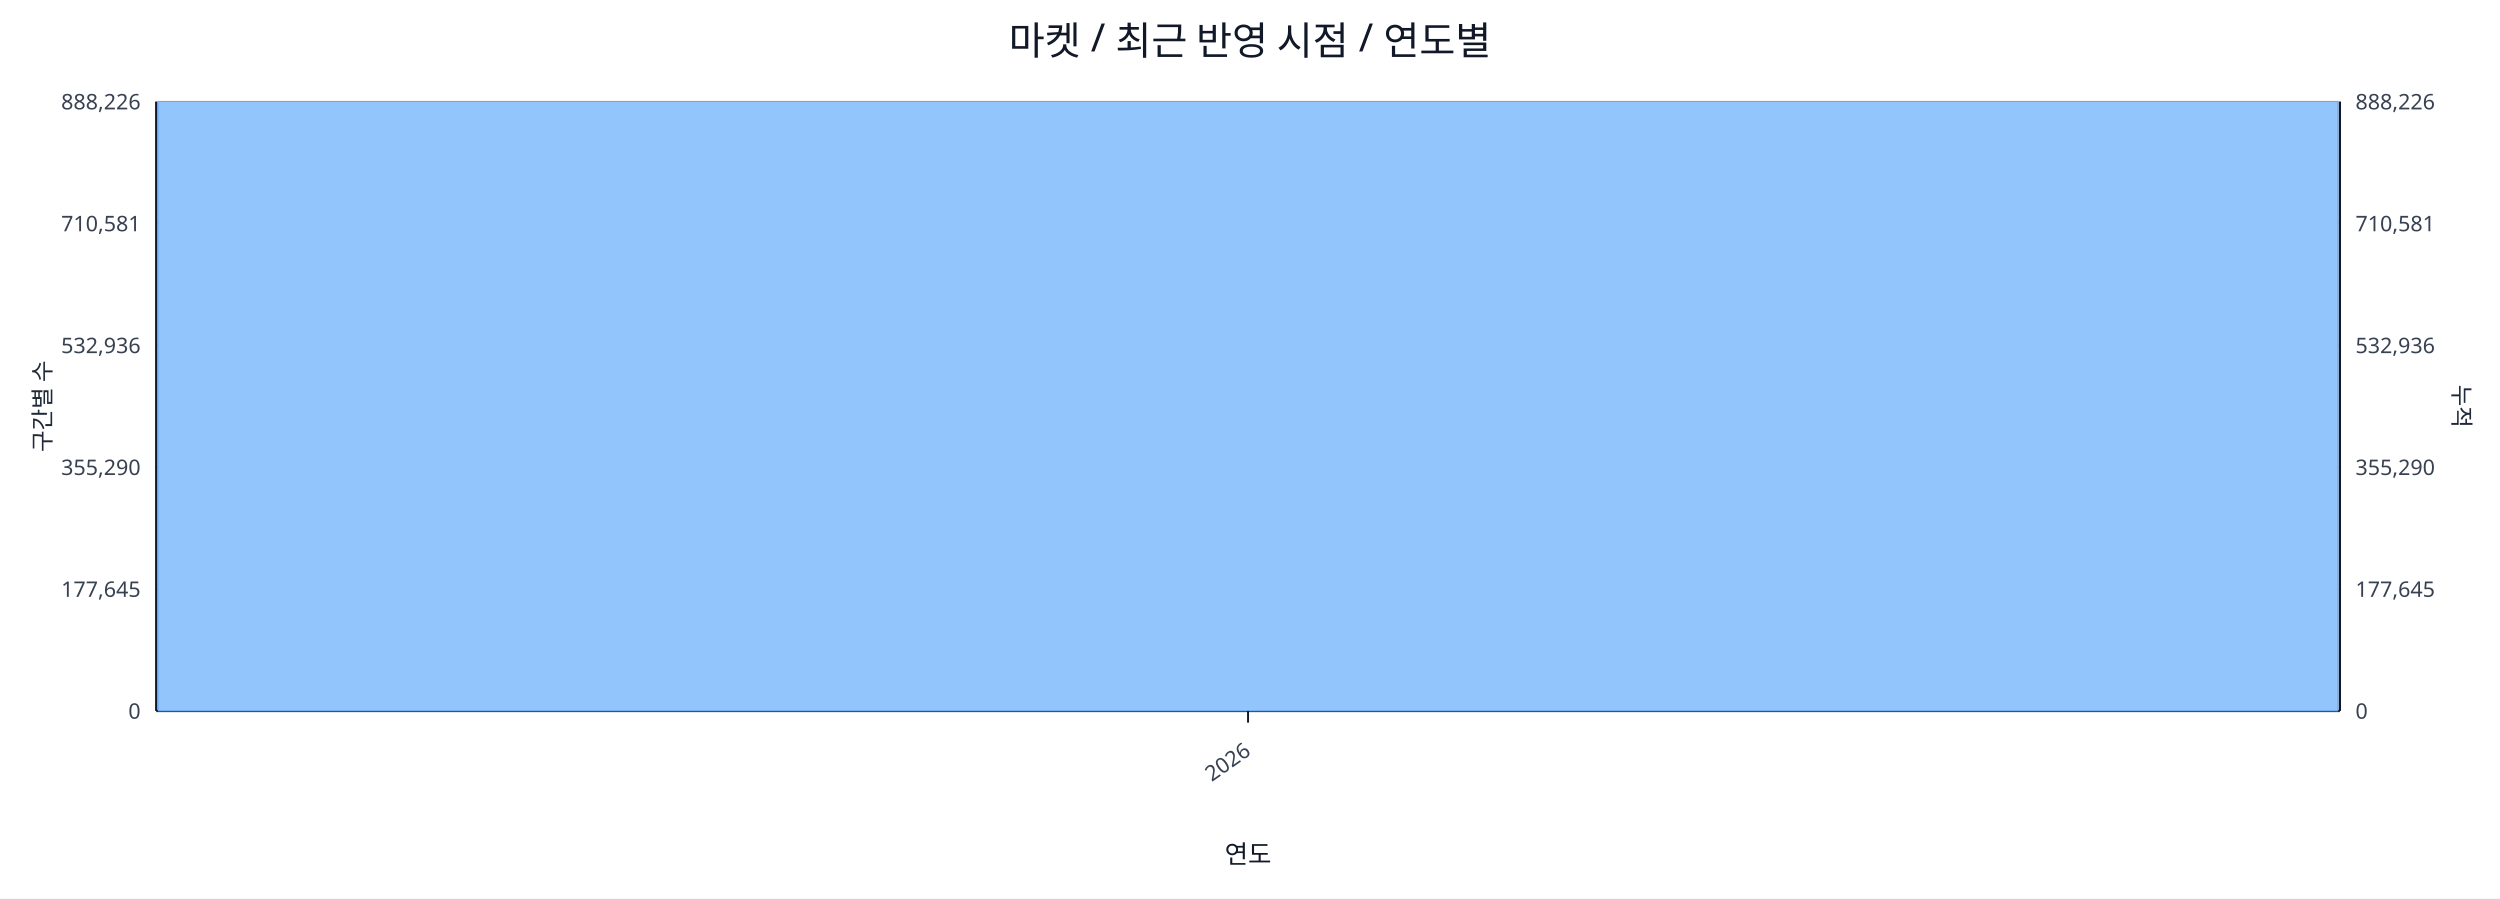
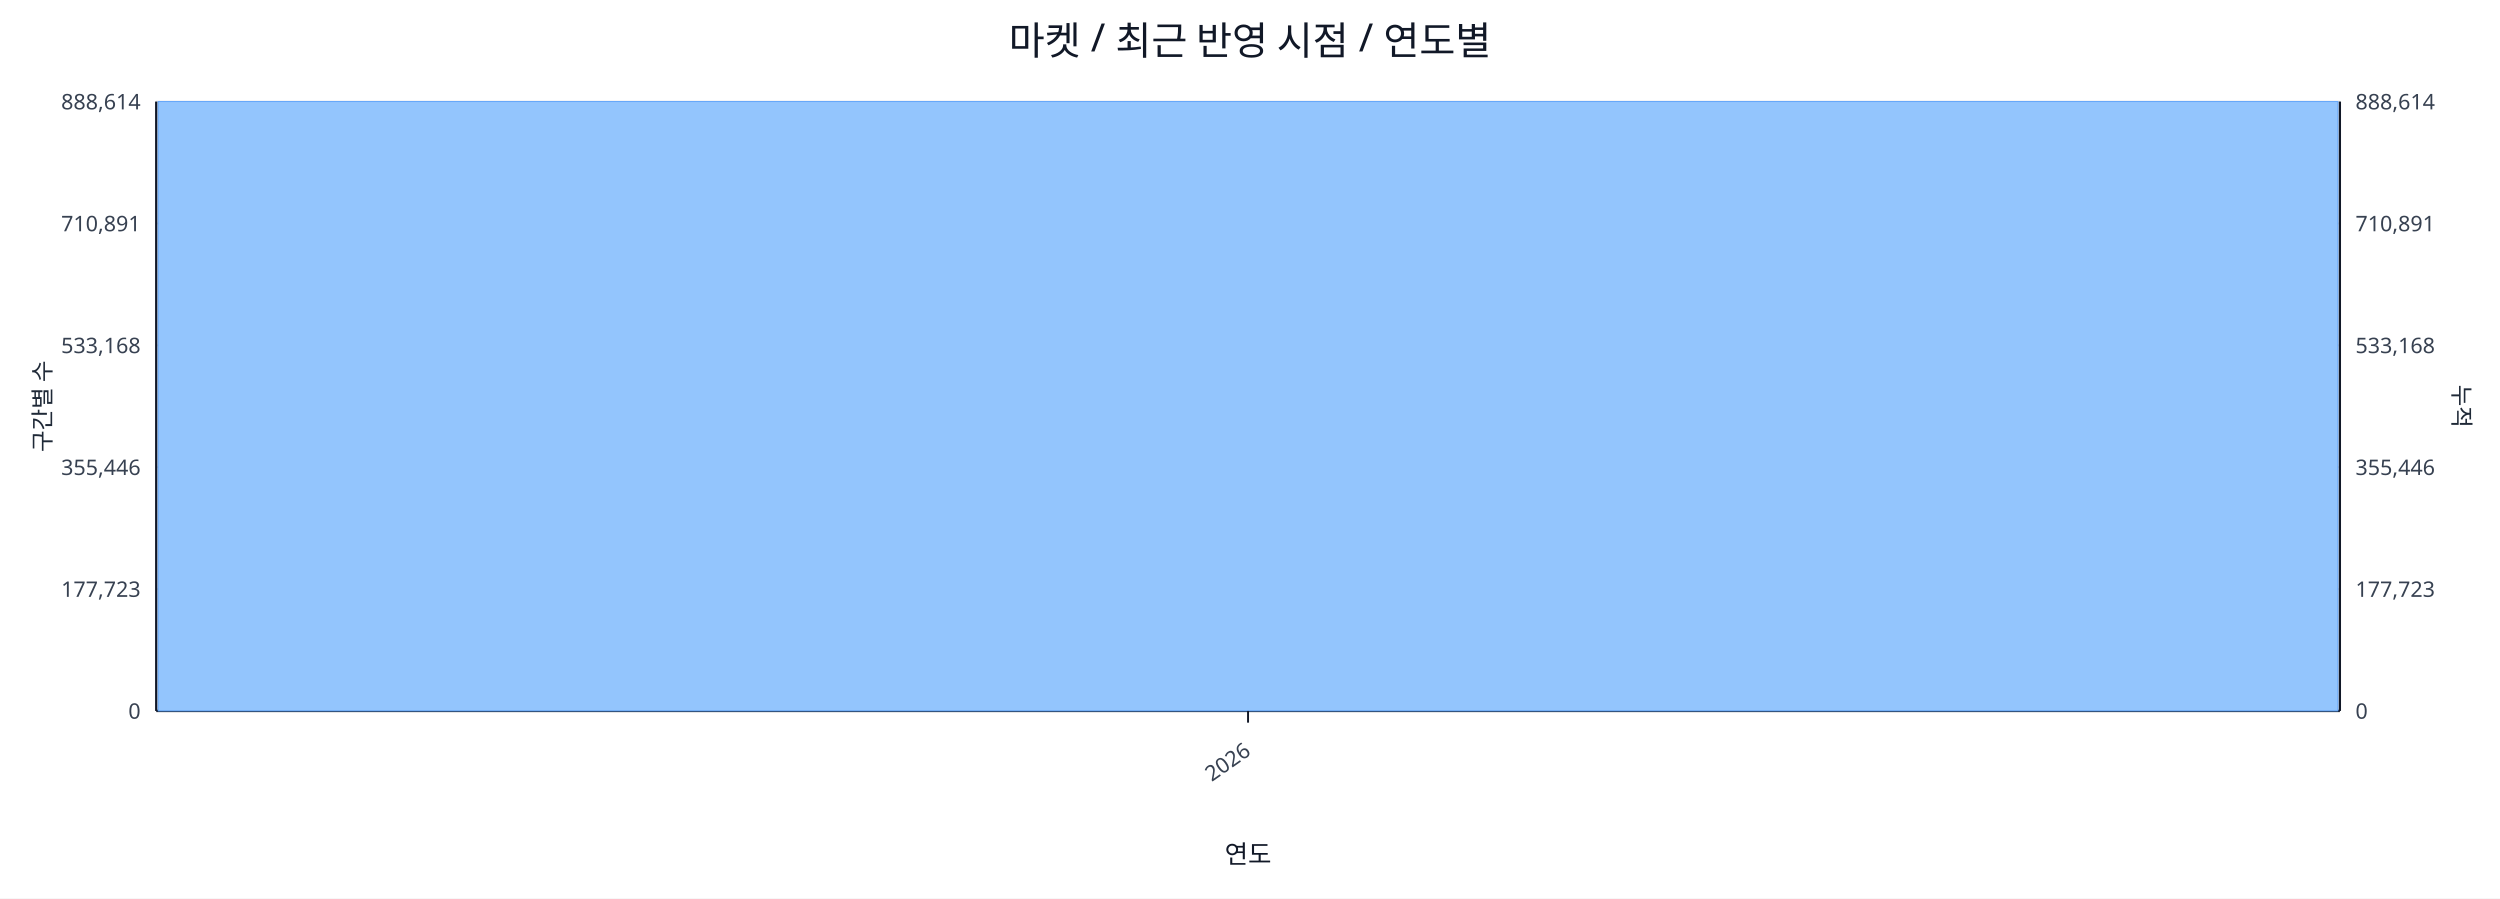
<svg xmlns="http://www.w3.org/2000/svg" width="1280" height="460" viewBox="0 0 1280 460">
  <rect x="0" y="0" width="100%" height="100%" fill="#ffffff" />
  <text x="640.0" y="28" font-size="20" text-anchor="middle" font-family="sans-serif" fill="#111827">마켓 / 최근 반영 시점 / 연도별</text>
  <line x1="80.0" y1="52.0" x2="1198.0" y2="52.0" stroke="#e5e7eb" stroke-width="1" />
-   <text x="72.0" y="56.0" font-size="11" text-anchor="end" font-family="sans-serif" fill="#374151">888,226</text>
-   <text x="1206.0" y="56.0" font-size="11" text-anchor="start" font-family="sans-serif" fill="#374151">888,226</text>
+   <text x="72.0" y="56.0" font-size="11" text-anchor="end" font-family="sans-serif" fill="#374151">888,614</text>
+   <text x="1206.0" y="56.0" font-size="11" text-anchor="start" font-family="sans-serif" fill="#374151">888,614</text>
  <line x1="80.0" y1="114.4" x2="1198.0" y2="114.4" stroke="#e5e7eb" stroke-width="1" />
-   <text x="72.0" y="118.4" font-size="11" text-anchor="end" font-family="sans-serif" fill="#374151">710,581</text>
-   <text x="1206.0" y="118.4" font-size="11" text-anchor="start" font-family="sans-serif" fill="#374151">710,581</text>
+   <text x="72.0" y="118.4" font-size="11" text-anchor="end" font-family="sans-serif" fill="#374151">710,891</text>
+   <text x="1206.0" y="118.4" font-size="11" text-anchor="start" font-family="sans-serif" fill="#374151">710,891</text>
  <line x1="80.0" y1="176.8" x2="1198.0" y2="176.8" stroke="#e5e7eb" stroke-width="1" />
-   <text x="72.0" y="180.8" font-size="11" text-anchor="end" font-family="sans-serif" fill="#374151">532,936</text>
-   <text x="1206.0" y="180.8" font-size="11" text-anchor="start" font-family="sans-serif" fill="#374151">532,936</text>
+   <text x="72.0" y="180.8" font-size="11" text-anchor="end" font-family="sans-serif" fill="#374151">533,168</text>
+   <text x="1206.0" y="180.8" font-size="11" text-anchor="start" font-family="sans-serif" fill="#374151">533,168</text>
  <line x1="80.0" y1="239.2" x2="1198.0" y2="239.2" stroke="#e5e7eb" stroke-width="1" />
-   <text x="72.0" y="243.2" font-size="11" text-anchor="end" font-family="sans-serif" fill="#374151">355,290</text>
-   <text x="1206.0" y="243.2" font-size="11" text-anchor="start" font-family="sans-serif" fill="#374151">355,290</text>
+   <text x="72.0" y="243.2" font-size="11" text-anchor="end" font-family="sans-serif" fill="#374151">355,446</text>
+   <text x="1206.0" y="243.2" font-size="11" text-anchor="start" font-family="sans-serif" fill="#374151">355,446</text>
  <line x1="80.0" y1="301.6" x2="1198.0" y2="301.6" stroke="#e5e7eb" stroke-width="1" />
-   <text x="72.0" y="305.6" font-size="11" text-anchor="end" font-family="sans-serif" fill="#374151">177,645</text>
-   <text x="1206.0" y="305.6" font-size="11" text-anchor="start" font-family="sans-serif" fill="#374151">177,645</text>
+   <text x="72.0" y="305.6" font-size="11" text-anchor="end" font-family="sans-serif" fill="#374151">177,723</text>
+   <text x="1206.0" y="305.6" font-size="11" text-anchor="start" font-family="sans-serif" fill="#374151">177,723</text>
  <line x1="80.0" y1="364.0" x2="1198.0" y2="364.0" stroke="#e5e7eb" stroke-width="1" />
  <text x="72.0" y="368.0" font-size="11" text-anchor="end" font-family="sans-serif" fill="#374151">0</text>
  <text x="1206.0" y="368.0" font-size="11" text-anchor="start" font-family="sans-serif" fill="#374151">0</text>
  <line x1="80.0" y1="364.0" x2="1198.0" y2="364.0" stroke="#111827" stroke-width="1.2" />
  <line x1="80.0" y1="52.0" x2="80.0" y2="364.0" stroke="#111827" stroke-width="1.2" />
  <line x1="1198.0" y1="52.0" x2="1198.0" y2="364.0" stroke="#111827" stroke-width="1.2" />
  <rect x="81.0" y="52.0" width="1116.0" height="312.0" fill="#93c5fd" stroke="#60a5fa" stroke-width="0.5" />
  <polyline fill="none" stroke="#ef4444" stroke-width="2" points="639.0,52.0" />
  <line x1="639.0" y1="364.0" x2="639.0" y2="370.0" stroke="#111827" stroke-width="1" />
  <text x="641.0" y="386.0" font-size="11" text-anchor="end" transform="rotate(-35 641.0 386.0)" font-family="sans-serif" fill="#374151">2026</text>
  <text x="26" y="208.0" font-size="12" transform="rotate(-90 26 208.0)" text-anchor="middle" font-family="sans-serif" fill="#1f2937">구간별 수</text>
  <text x="1256.0" y="208.0" font-size="12" transform="rotate(90 1256.0 208.0)" text-anchor="middle" font-family="sans-serif" fill="#1f2937">누적</text>
  <text x="639.0" y="442.0" font-size="13" text-anchor="middle" font-family="sans-serif" fill="#111827">연도</text>
</svg>
